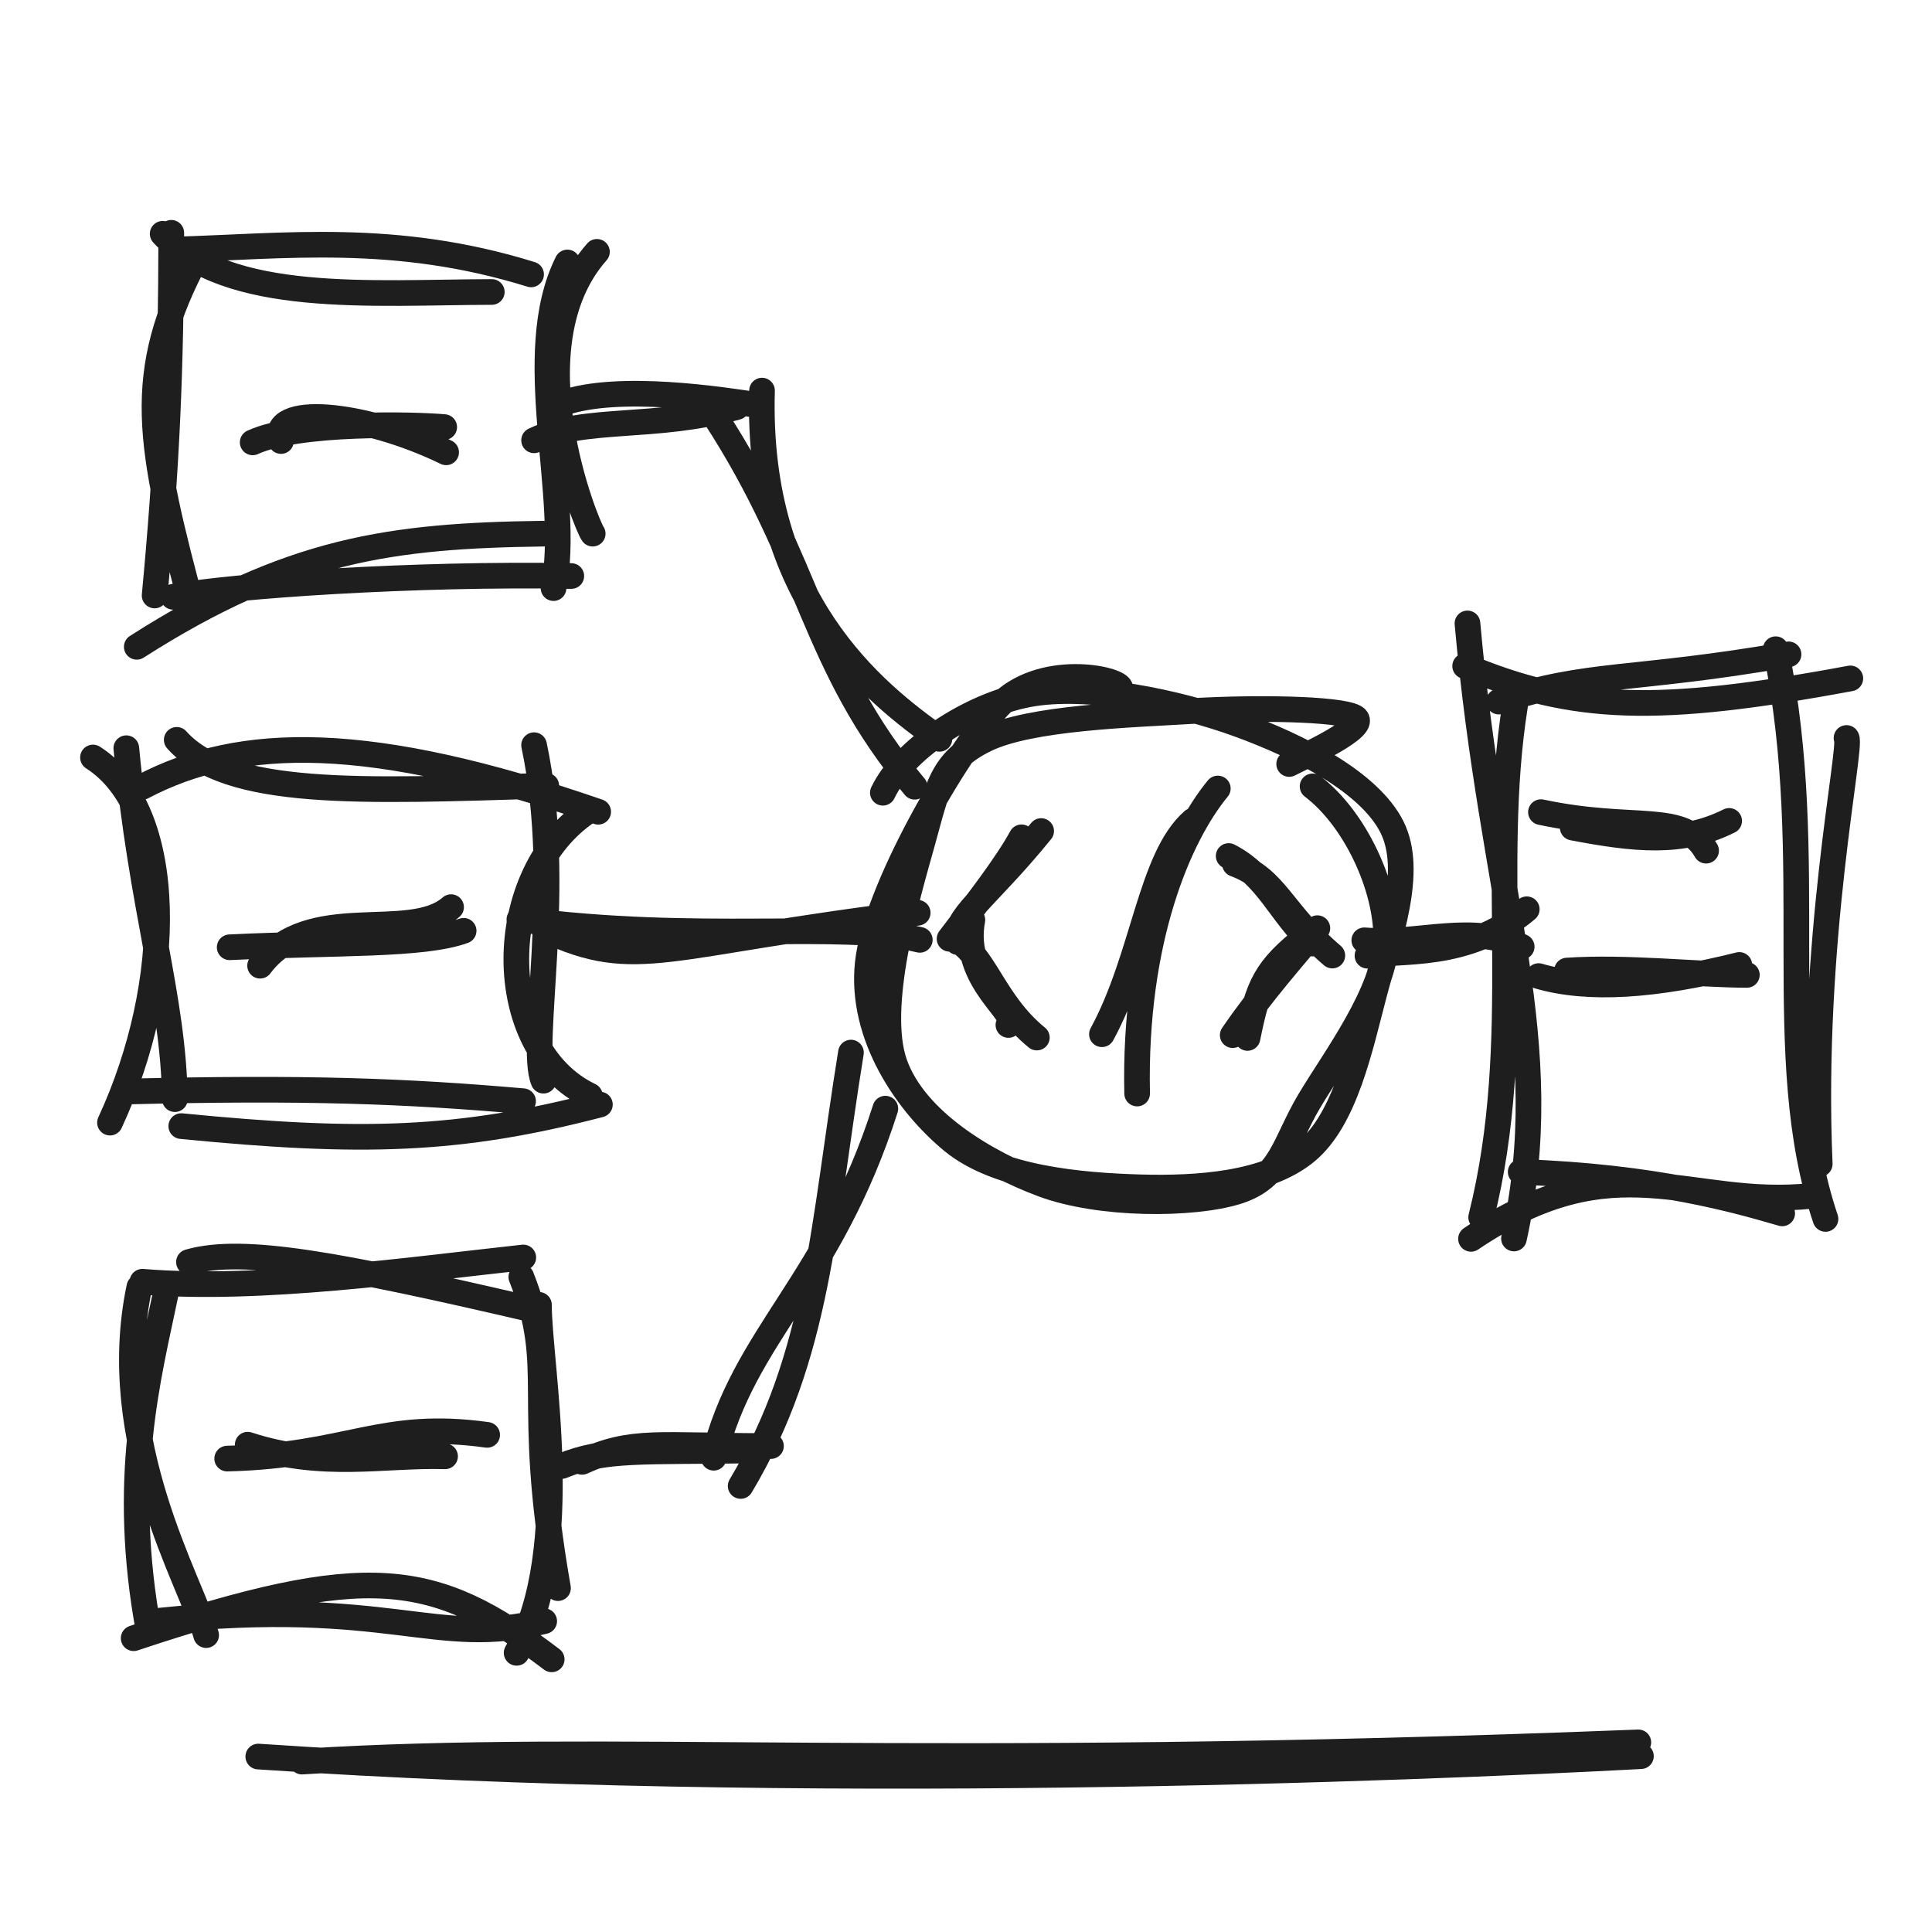
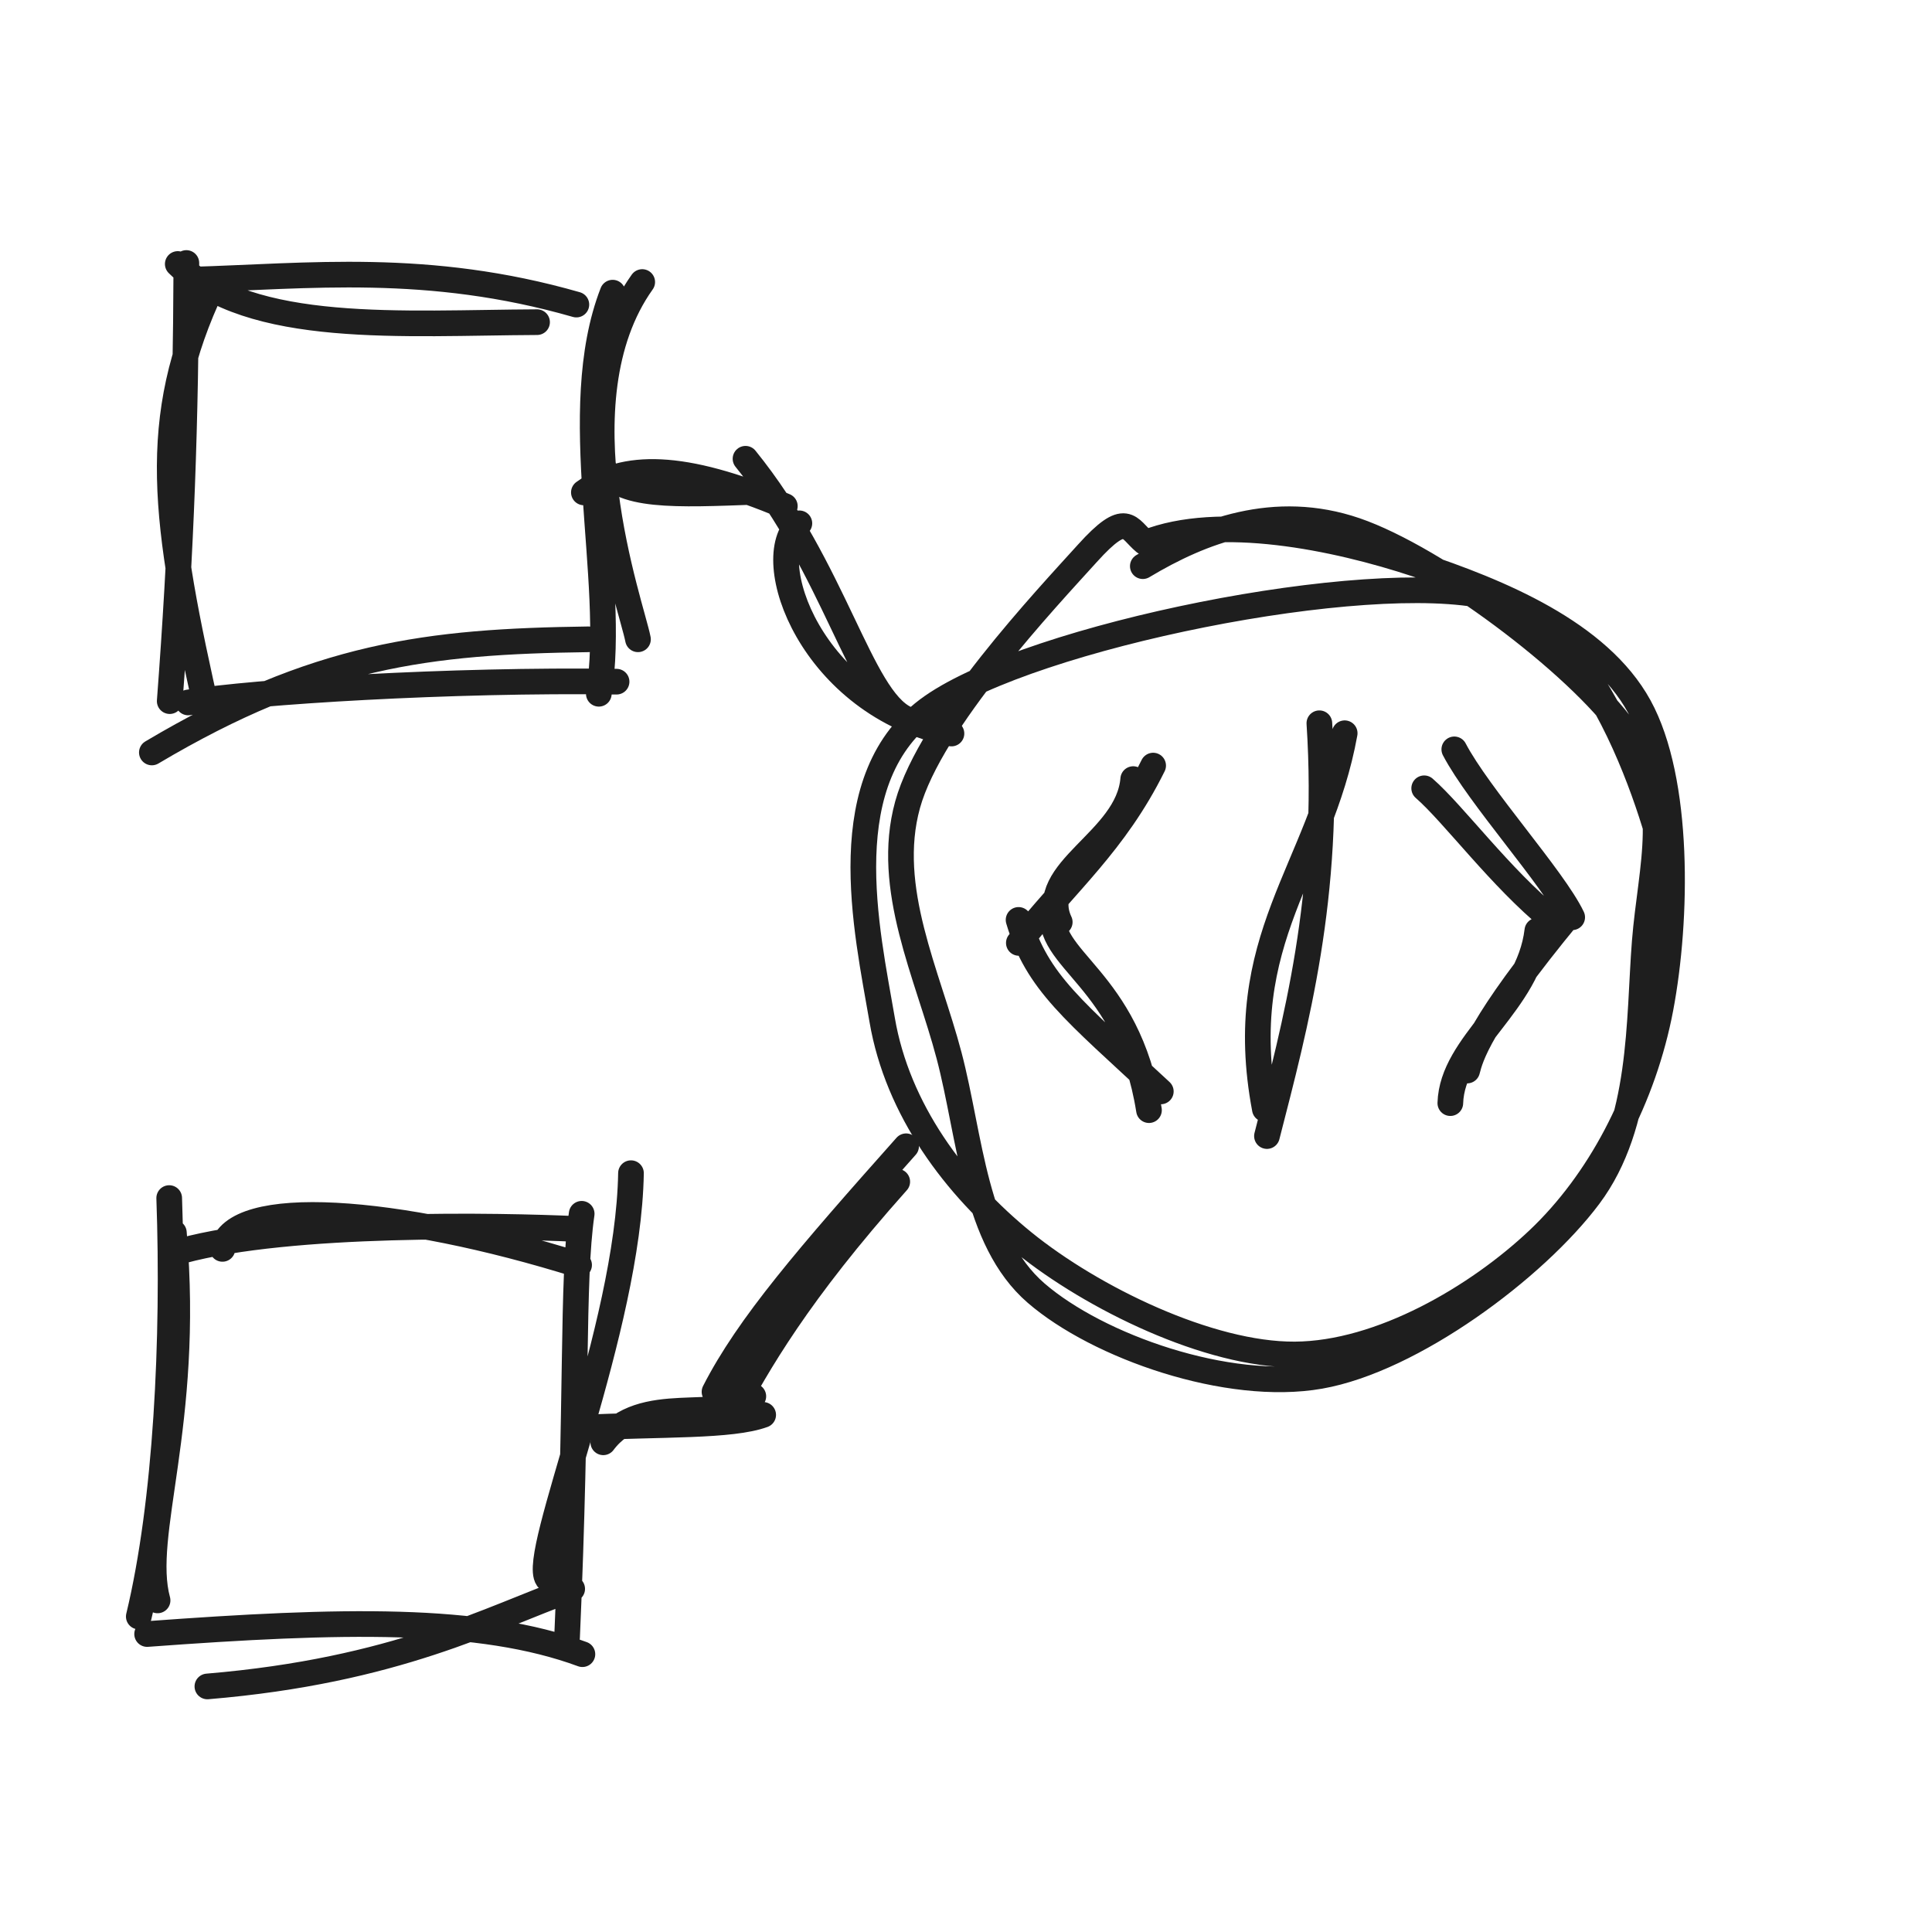
<svg xmlns="http://www.w3.org/2000/svg" width="128" height="128" viewBox="0 0 128 128" role="img">
-   <path d="M10.777 15.49 C15.066 20.205, 24.678 19.365, 32.582 19.344 M11.593 16.532 C18.864 16.332, 26.165 15.375, 35.186 18.179 M39.549 16.685 C33.969 22.988, 38.907 34.9, 39.268 35.355 M37.59 17.389 C34.536 23.511, 37.898 32.893, 36.673 38.964 M35.975 35.356 C25.966 35.493, 19.195 36.373, 9.061 42.853 M37.85 38.163 C27.675 37.973, 15.31 38.798, 11.471 39.54 M12.829 40.599 C9.828 29.407, 8.852 24.793, 13.07 16.975 M10.244 39.452 C11.043 30.962, 11.331 24.698, 11.347 15.424" stroke="#1e1e1e" stroke-width="1.7" fill="none" stroke-linecap="round" stroke-linejoin="round" />
-   <path d="M18.617 29.219 C17.799 26.749, 24.008 27.268, 29.557 29.967 M16.741 29.308 C19.757 27.925, 27.459 28.119, 29.43 28.296" stroke="#1e1e1e" stroke-width="1.7" fill="none" stroke-linecap="round" stroke-linejoin="round" />
-   <path d="M9.423 52.135 C15.962 48.693, 24.514 48.564, 39.631 53.781 M11.709 49.017 C15.098 52.828, 23.827 52.43, 36.191 52.055 M39.002 53.71 C32.633 57.906, 32.564 69.471, 39.079 72.592 M35.384 49.371 C37.377 58.739, 35.017 69.218, 36.006 71.597 M39.745 73.179 C30.386 75.617, 23.981 75.785, 12.01 74.608 M34.655 72.957 C26.88 72.284, 20.268 72.018, 8.249 72.321 M7.287 74.377 C11.587 65.11, 11.663 53.7, 6.16 50.186 M11.586 72.821 C11.491 66.088, 9.369 60.242, 8.369 49.571" stroke="#1e1e1e" stroke-width="1.7" fill="none" stroke-linecap="round" stroke-linejoin="round" />
-   <path d="M17.232 63.98 C20.481 59.616, 27.132 62.527, 29.885 60.1 M15.217 62.759 C22.26 62.419, 28.014 62.653, 30.717 61.668" stroke="#1e1e1e" stroke-width="1.7" fill="none" stroke-linecap="round" stroke-linejoin="round" />
-   <path d="M12.519 83.612 C16.125 82.58, 22.47 83.791, 35.026 86.703 M9.432 84.919 C17.21 85.554, 27.21 84.121, 34.669 83.311 M35.707 86.449 C35.713 90.485, 38.078 102.633, 34.228 109.505 M34.539 84.599 C36.996 90.787, 34.719 92.392, 36.969 105.217 M36.551 109.936 C28.733 103.993, 24.336 103.387, 8.856 108.536 M36.054 107.405 C28.839 109.223, 25.913 105.791, 10.512 107.38 M13.658 108.33 C12.659 104.799, 7.07 95.53, 9.23 85.279 M9.852 108.044 C8 98.015, 9.793 91.388, 10.972 85.739" stroke="#1e1e1e" stroke-width="1.7" fill="none" stroke-linecap="round" stroke-linejoin="round" />
-   <path d="M15.052 96.635 C23.115 96.441, 25.268 94.084, 32.276 95.064 M16.411 95.714 C21.387 97.348, 25.374 96.368, 29.487 96.485" stroke="#1e1e1e" stroke-width="1.7" fill="none" stroke-linecap="round" stroke-linejoin="round" />
-   <path d="M37.291 26.707 C40.968 25.416, 47.848 26.482, 50.111 26.827 M35.385 29.172 C38.759 27.56, 43.37 28.492, 48.813 26.968 M50.486 25.879 C50.078 39.688, 57.891 45.885, 62.241 48.95 M47.312 27.5 C53.812 37.465, 53.76 43.979, 60.601 52.124" stroke="#1e1e1e" stroke-width="1.7" fill="none" stroke-linecap="round" stroke-linejoin="round" />
-   <path d="M36.089 61.579 C42.231 64.451, 43.916 62.521, 60.8 60.475 M34.411 60.917 C46.404 62.499, 55.696 60.996, 60.939 62.267" stroke="#1e1e1e" stroke-width="1.7" fill="none" stroke-linecap="round" stroke-linejoin="round" />
-   <path d="M38.562 96.851 C41.947 95.318, 43.512 95.804, 51.079 95.805 M37.222 97.125 C40.069 95.954, 42.438 96.207, 50.248 96.093 M49.071 98.45 C54.242 89.786, 54.513 81.244, 56.378 69.736 M47.285 96.579 C49.272 88.424, 54.958 85.024, 58.657 73.451" stroke="#1e1e1e" stroke-width="1.7" fill="none" stroke-linecap="round" stroke-linejoin="round" />
-   <path d="M58.492 52.521 C59.832 49.695, 64.178 46.765, 68.106 46.009 C72.033 45.253, 78.038 46.524, 82.057 47.985 C86.075 49.447, 90.716 51.808, 92.215 54.779 C93.714 57.751, 91.995 62.229, 91.049 65.816 C90.103 69.403, 89.131 74.16, 86.539 76.301 C83.946 78.442, 79.397 78.777, 75.493 78.661 C71.588 78.545, 66.114 78.075, 63.113 75.605 C60.112 73.135, 56.99 68.634, 57.489 63.841 C57.988 59.048, 63.317 49.882, 66.108 46.845 C68.899 43.808, 74.24 44.965, 74.235 45.62 M86.962 52.1 C89.766 54.224, 91.88 58.749, 91.84 62.228 C91.801 65.707, 88.374 70.19, 86.726 72.976 C85.078 75.762, 84.893 78.031, 81.954 78.945 C79.015 79.859, 72.871 79.873, 69.091 78.462 C65.311 77.051, 60.606 74.25, 59.275 70.478 C57.943 66.706, 60.099 59.412, 61.102 55.831 C62.105 52.249, 62.313 50.444, 65.294 48.99 C68.275 47.537, 74.91 47.355, 78.986 47.109 C83.062 46.864, 88.679 46.934, 89.75 47.518 C90.821 48.103, 86.37 50.121, 85.411 50.616" stroke="#1e1e1e" stroke-width="1.7" fill="none" stroke-linecap="round" stroke-linejoin="round" />
-   <path d="M68.979 55.059 C65.338 59.547, 63.124 60.789, 63.45 62.414 M67.679 55.474 C66.682 57.298, 64.849 59.657, 62.911 62.198 M64.422 60.948 C63.641 65.072, 67.771 67.268, 66.81 67.907 M63.121 62.119 C65.243 63.142, 65.748 66.336, 68.694 68.74" stroke="#1e1e1e" stroke-width="1.7" fill="none" stroke-linecap="round" stroke-linejoin="round" />
-   <path d="M81.818 57.238 C84.59 58.27, 84.895 60.424, 88.27 63.307 M81.403 56.713 C83.98 58.03, 84.81 60.531, 86.952 62.513 M86.586 62.015 C83.804 64.225, 83.365 65.268, 82.651 68.766 M87.279 61.494 C85.629 63.517, 83.66 65.678, 81.671 68.581" stroke="#1e1e1e" stroke-width="1.7" fill="none" stroke-linecap="round" stroke-linejoin="round" />
-   <path d="M80.683 52.24 C78.11 55.366, 75.12 62.258, 75.338 72.449 M79.042 54.374 C76.201 56.856, 75.798 63.384, 73.006 68.521" stroke="#1e1e1e" stroke-width="1.7" fill="none" stroke-linecap="round" stroke-linejoin="round" />
-   <path d="M90.599 63.319 C92.686 62.866, 97.181 63.62, 101.152 60.241 M90.388 62.298 C94.023 62.583, 97.554 61.131, 100.816 62.725" stroke="#1e1e1e" stroke-width="1.7" fill="none" stroke-linecap="round" stroke-linejoin="round" />
-   <path d="M97.07 44.128 C104.255 47.143, 109.859 47.314, 122.59 44.947 M99.301 46.482 C105.189 44.496, 108.18 45.154, 118.495 43.352 M122.337 48.893 C122.737 49.381, 119.922 62.342, 120.562 77.116 M117.645 43.012 C120.553 57.107, 117.287 69.907, 120.944 80.757 M120.05 79.226 C111.792 80.096, 107.158 75.537, 97.458 82.077 M118.075 80.39 C115.035 79.507, 109.757 77.97, 100.75 77.643 M100.304 82.053 C103.175 68.998, 98.868 59.771, 97.223 41.303 M98.131 80.65 C101.095 68.817, 98.632 57.64, 100.378 46.732" stroke="#1e1e1e" stroke-width="1.7" fill="none" stroke-linecap="round" stroke-linejoin="round" />
-   <path d="M102.092 53.806 C108.302 55.133, 111.538 53.737, 113.033 56.359 M104.197 54.831 C108.281 55.61, 111.427 55.963, 114.561 54.388" stroke="#1e1e1e" stroke-width="1.7" fill="none" stroke-linecap="round" stroke-linejoin="round" />
-   <path d="M101.935 64.668 C105.219 65.625, 109.637 65.333, 115.234 63.93 M103.817 64.302 C107.773 64.038, 112.397 64.579, 115.734 64.59" stroke="#1e1e1e" stroke-width="1.7" fill="none" stroke-linecap="round" stroke-linejoin="round" />
-   <path d="M17.111 116.376 C52.989 118.813, 93.595 117.158, 108.716 116.351 M20.004 116.71 C40.375 115.429, 60.076 117.346, 108.544 115.437" stroke="#1e1e1e" stroke-width="1.7" fill="none" stroke-linecap="round" stroke-linejoin="round" />
+   <path d="M11.777 17.49 C16.596 22.223, 26.739 21.384, 35.582 21.344 M12.593 18.532 C20.448 18.306, 28.331 17.349, 38.186 20.179 M42.549 18.685 C36.906 26.602, 41.843 40.129, 42.268 42.355 M40.59 19.389 C37.535 27.251, 40.896 38.374, 39.673 45.964 M38.975 42.356 C28.351 42.499, 20.965 43.379, 10.061 49.853 M40.85 45.163 C29.911 45.003, 16.782 45.828, 12.471 46.54 M13.829 47.599 C10.839 34.438, 9.863 27.855, 14.07 18.975 M11.244 46.452 C12.013 36.24, 12.301 28.254, 12.347 17.424" stroke="#1e1e1e" stroke-width="1.7" fill="none" stroke-linecap="round" stroke-linejoin="round" />
+   <path d="M14.738 82.742 C15.437 79.251, 26.175 79.992, 38.367 83.809 M12.058 82.868 C19.25 80.916, 33.137 81.193, 38.186 81.422 M41.804 77.726 C41.631 88.078, 35.148 102.98, 36.278 104.582 M38.538 80.417 C37.884 84.938, 38.275 92.474, 37.569 108.488 M37.909 105.267 C32.483 107.212, 26.266 110.683, 13.74 111.731 M38.586 109.594 C31.793 107.088, 22.637 107.31, 9.747 108.259 M10.44 106.031 C9.249 101.661, 12.619 94.445, 11.52 81.667 M9.195 107.1 C11.022 99.518, 11.539 88.686, 11.21 79.375" stroke="#1e1e1e" stroke-width="1.7" fill="none" stroke-linecap="round" stroke-linejoin="round" />
+   <path d="M38.683 32.624 C41.362 30.719, 45.149 30.648, 51.997 33.53 M39.94 30.909 C40.91 32.988, 44.818 32.77, 50.105 32.58 M52.961 34.672 C50.264 36.983, 53.782 46.704, 63.037 48.598 M49.392 30.394 C55.336 37.724, 56.981 46.193, 60.006 47.617" stroke="#1e1e1e" stroke-width="1.7" fill="none" stroke-linecap="round" stroke-linejoin="round" />
+   <path d="M39.968 95.556 C42.521 92.127, 47.746 94.414, 49.91 92.508 M38.385 94.596 C43.918 94.329, 48.439 94.513, 50.563 93.739 M47.338 92.212 C49.583 87.815, 53.563 83.212, 60.032 75.943 M48.331 93.829 C50.205 90.355, 52.838 85.69, 59.445 78.29" stroke="#1e1e1e" stroke-width="1.7" fill="none" stroke-linecap="round" stroke-linejoin="round" />
+   <path d="M75.918 35.952 C80.731 34.038, 88.42 35.576, 93.868 37.385 C99.315 39.193, 105.91 41.899, 108.602 46.8 C111.294 51.7, 111.131 60.903, 110.018 66.789 C108.906 72.675, 105.967 78.291, 101.929 82.116 C97.89 85.941, 91.472 89.704, 85.787 89.737 C80.102 89.771, 72.374 86.01, 67.817 82.317 C63.26 78.623, 59.458 73.495, 58.447 67.577 C57.436 61.659, 55.052 51.481, 61.752 46.808 C68.452 42.136, 90.521 37.674, 98.647 39.542 C106.773 41.41, 110.505 57.433, 110.508 58.016 M75.714 37.51 C79.629 35.163, 84.473 33.313, 89.806 35.139 C95.139 36.966, 104.516 43.924, 107.709 48.47 C110.903 53.016, 109.371 57.288, 108.966 62.418 C108.562 67.547, 108.867 74.457, 105.28 79.248 C101.694 84.04, 93.551 90.096, 87.446 91.166 C81.34 92.237, 72.74 89.211, 68.646 85.672 C64.551 82.132, 64.298 75.322, 62.878 69.93 C61.458 64.538, 58.601 58.867, 60.128 53.322 C61.656 47.776, 69.425 39.558, 72.043 36.658 C74.661 33.758, 74.753 35.02, 75.836 35.921" stroke="#1e1e1e" stroke-width="1.7" fill="none" stroke-linecap="round" stroke-linejoin="round" />
+   <path d="M75.079 51.617 C74.74 55.745, 68.593 57.65, 70.211 61.091 M76.399 50.722 C73.869 55.841, 70.593 58.529, 67.501 62.471 M69.77 60.186 C69.164 63.665, 74.709 64.654, 76.123 73.55 M67.483 60.946 C68.721 65.113, 71.134 66.942, 76.907 72.31" stroke="#1e1e1e" stroke-width="1.7" fill="none" stroke-linecap="round" stroke-linejoin="round" />
+   <path d="M96.351 49.647 C97.967 52.737, 102.944 58.214, 104.162 60.772 M94.356 52.226 C96.277 53.894, 99.422 58.166, 102.804 60.921 M104.011 60.558 C97.934 67.916, 97.438 70.041, 97.204 70.926 M101.852 61.66 C101.281 66.49, 96.206 69.108, 96.088 73.085" stroke="#1e1e1e" stroke-width="1.7" fill="none" stroke-linecap="round" stroke-linejoin="round" />
+   <path d="M89.089 48.579 C87.456 57.626, 81.663 62.177, 83.8 73.475 M87.411 47.917 C88.161 59.337, 85.823 67.915, 83.939 75.267" stroke="#1e1e1e" stroke-width="1.7" fill="none" stroke-linecap="round" stroke-linejoin="round" />
</svg>
